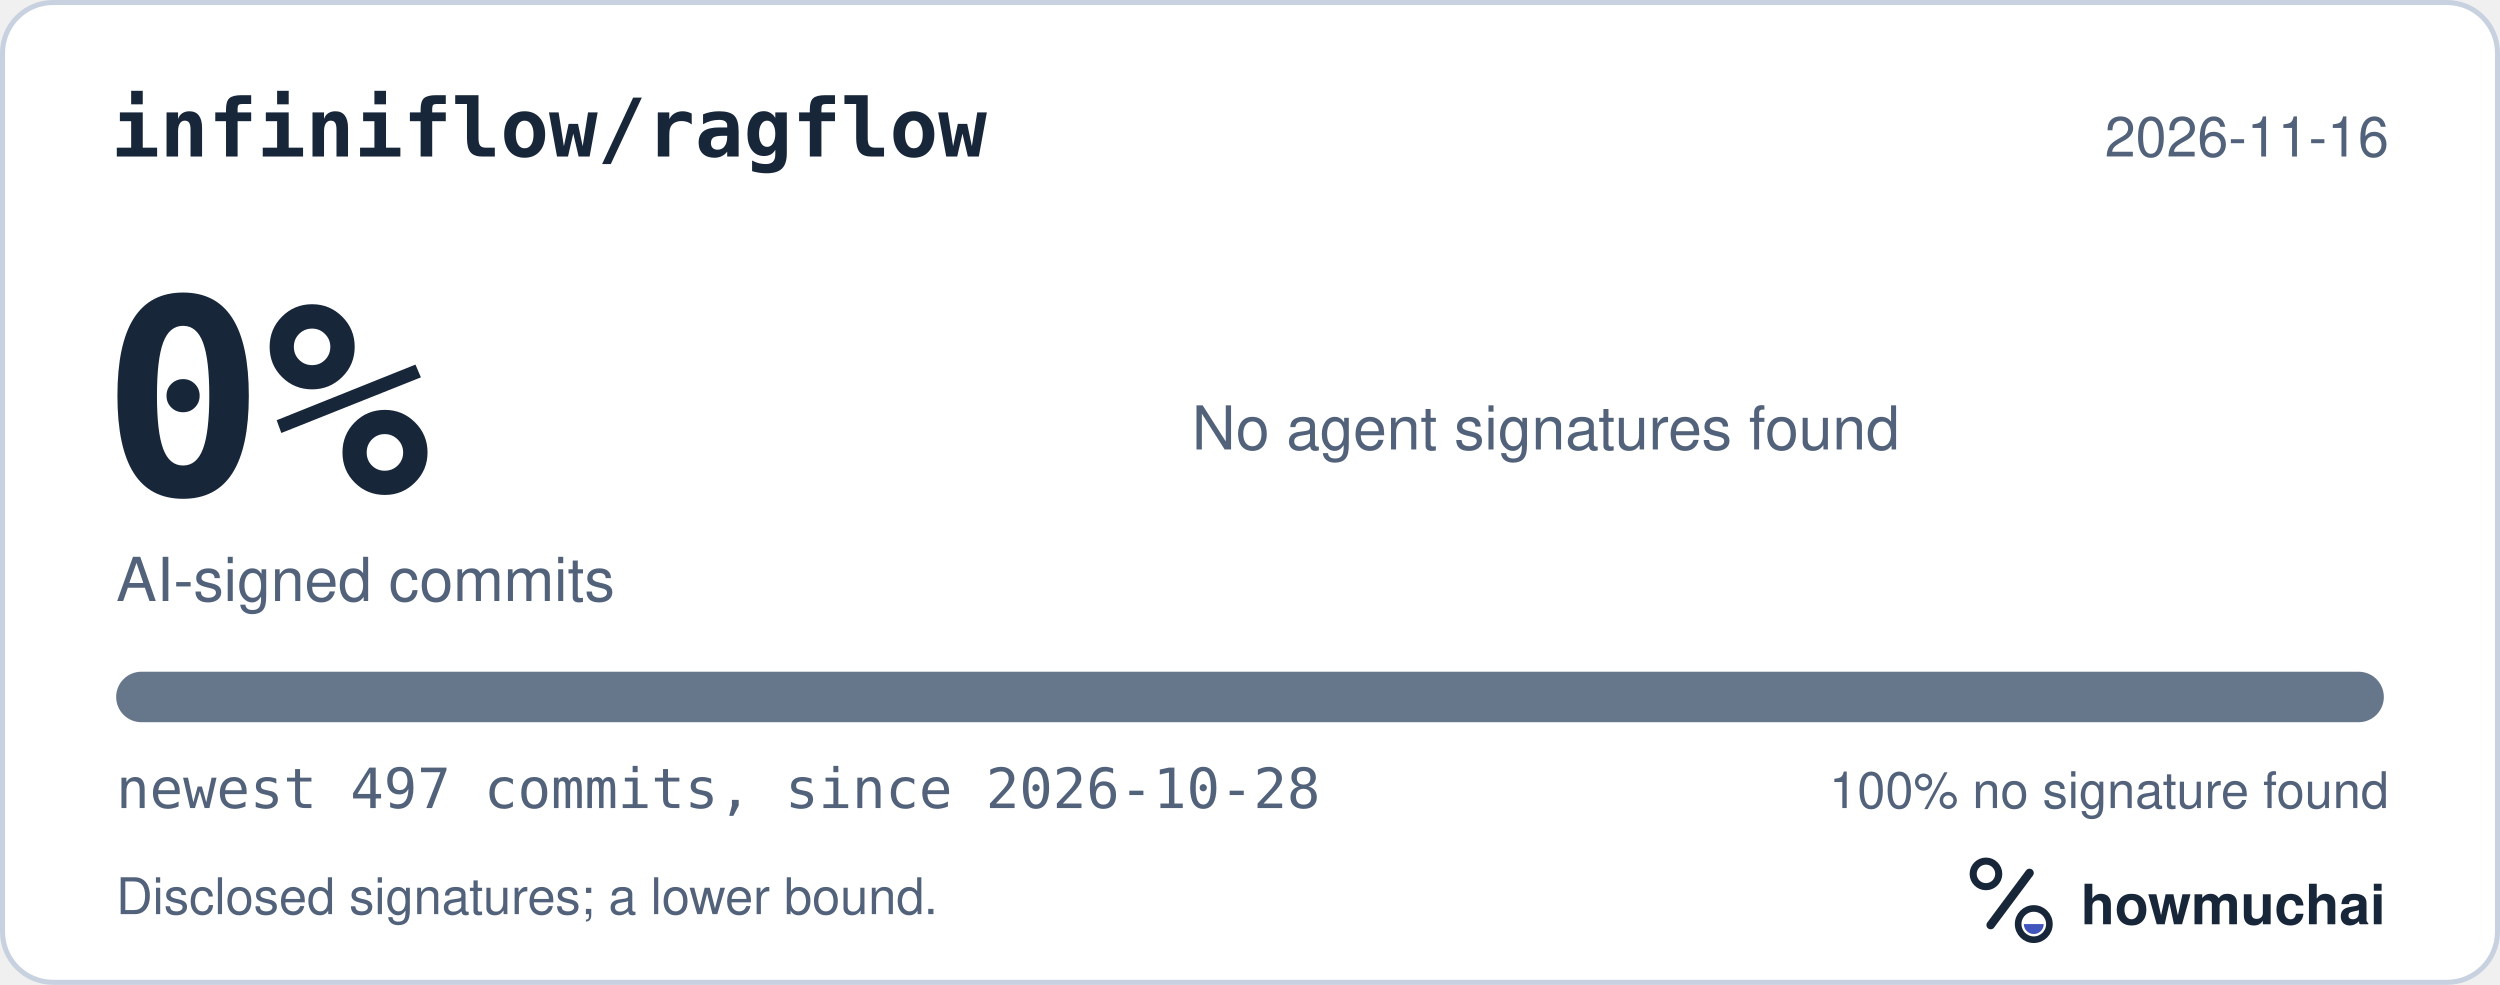
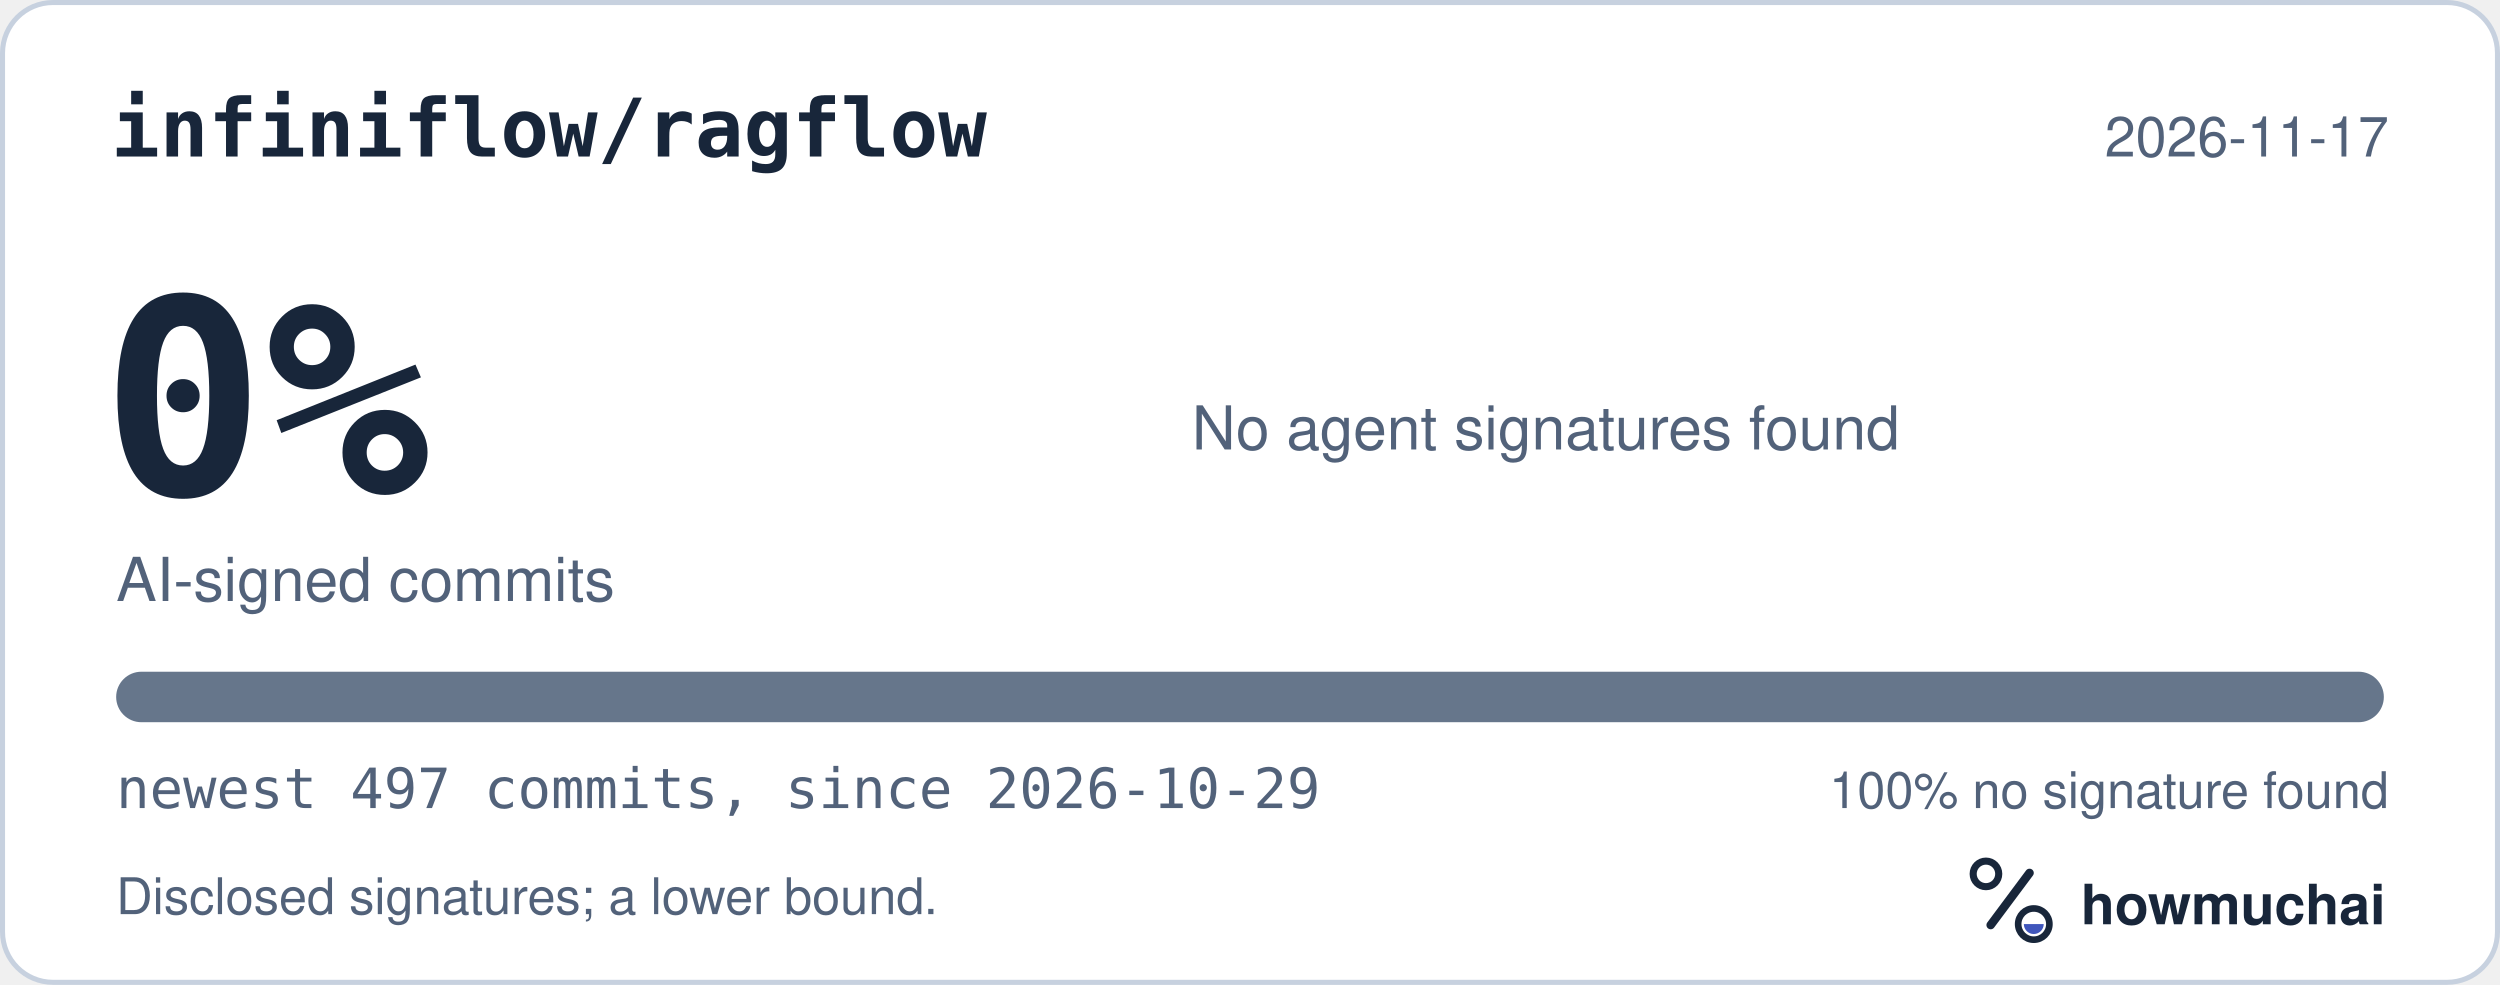
<svg xmlns="http://www.w3.org/2000/svg" width="495" height="195" viewBox="0 0 495 195" role="img" aria-labelledby="hm-t hm-d">
  <rect x="0.5" y="0.5" width="494" height="194" rx="10" fill="#FFFFFF" stroke="#C7D1DF" />
  <text x="22" y="31" fill="#18263A" font-family="ui-monospace, SF Mono, Menlo, Consolas, IBM Plex Mono, monospace" font-size="16" font-weight="600">infiniflow/ragflow</text>
-   <text x="473" y="31" fill="#52627A" font-family="-apple-system, BlinkMacSystemFont, Segoe UI, Helvetica, Arial, Fira Sans, sans-serif" font-size="11" text-anchor="end">2026-11-16</text>
+   <text x="473" y="31" fill="#52627A" font-family="-apple-system, BlinkMacSystemFont, Segoe UI, Helvetica, Arial, Fira Sans, sans-serif" font-size="11" text-anchor="end">2026-11-17</text>
  <text x="20" y="98" fill="#18263A" font-family="ui-monospace, SF Mono, Menlo, Consolas, IBM Plex Mono, monospace" font-size="54" font-weight="700">0%</text>
  <text x="23" y="119" fill="#52627A" font-family="-apple-system, BlinkMacSystemFont, Segoe UI, Helvetica, Arial, Fira Sans, sans-serif" font-size="12">AI-signed commits</text>
  <text x="236" y="89" fill="#52627A" font-family="-apple-system, BlinkMacSystemFont, Segoe UI, Helvetica, Arial, Fira Sans, sans-serif" font-size="12">No agent signatures found</text>
  <defs>
    <clipPath id="hm-bar">
      <rect x="23" y="133" width="449" height="10" rx="5" />
    </clipPath>
  </defs>
  <rect x="23" y="133" width="449" height="10" rx="5" fill="#66768B" />
  <g clip-path="url(#hm-bar)" />
-   <text x="23" y="160" fill="#52627A" font-family="ui-monospace, SF Mono, Menlo, Consolas, IBM Plex Mono, monospace" font-size="11">newest 497 commits, since 2026-10-28</text>
+   <text x="23" y="160" fill="#52627A" font-family="ui-monospace, SF Mono, Menlo, Consolas, IBM Plex Mono, monospace" font-size="11">newest 497 commits, since 2026-10-29</text>
  <text x="473" y="160" fill="#52627A" font-family="-apple-system, BlinkMacSystemFont, Segoe UI, Helvetica, Arial, Fira Sans, sans-serif" font-size="10" text-anchor="end">100% no signature found</text>
  <text x="23" y="181" fill="#52627A" font-family="-apple-system, BlinkMacSystemFont, Segoe UI, Helvetica, Arial, Fira Sans, sans-serif" font-size="10">Disclosed signatures; a lower bound.</text>
  <g transform="translate(386 166) scale(0.046875)">
    <circle cx="154" cy="150" r="54" fill="none" stroke="#18263A" stroke-width="30" />
    <path d="M174 366 338 146" fill="none" stroke="#18263A" stroke-width="36" stroke-linecap="round" />
    <circle cx="356" cy="362" r="66" fill="none" stroke="#18263A" stroke-width="28" />
    <path d="M314 362a42 42 0 0 0 84 0Z" fill="#4056BC" />
  </g>
  <text x="412" y="183" fill="#18263A" font-family="-apple-system, BlinkMacSystemFont, Segoe UI, Helvetica, Arial, Fira Sans, sans-serif" font-size="11" font-weight="650">howmuchai</text>
</svg>
